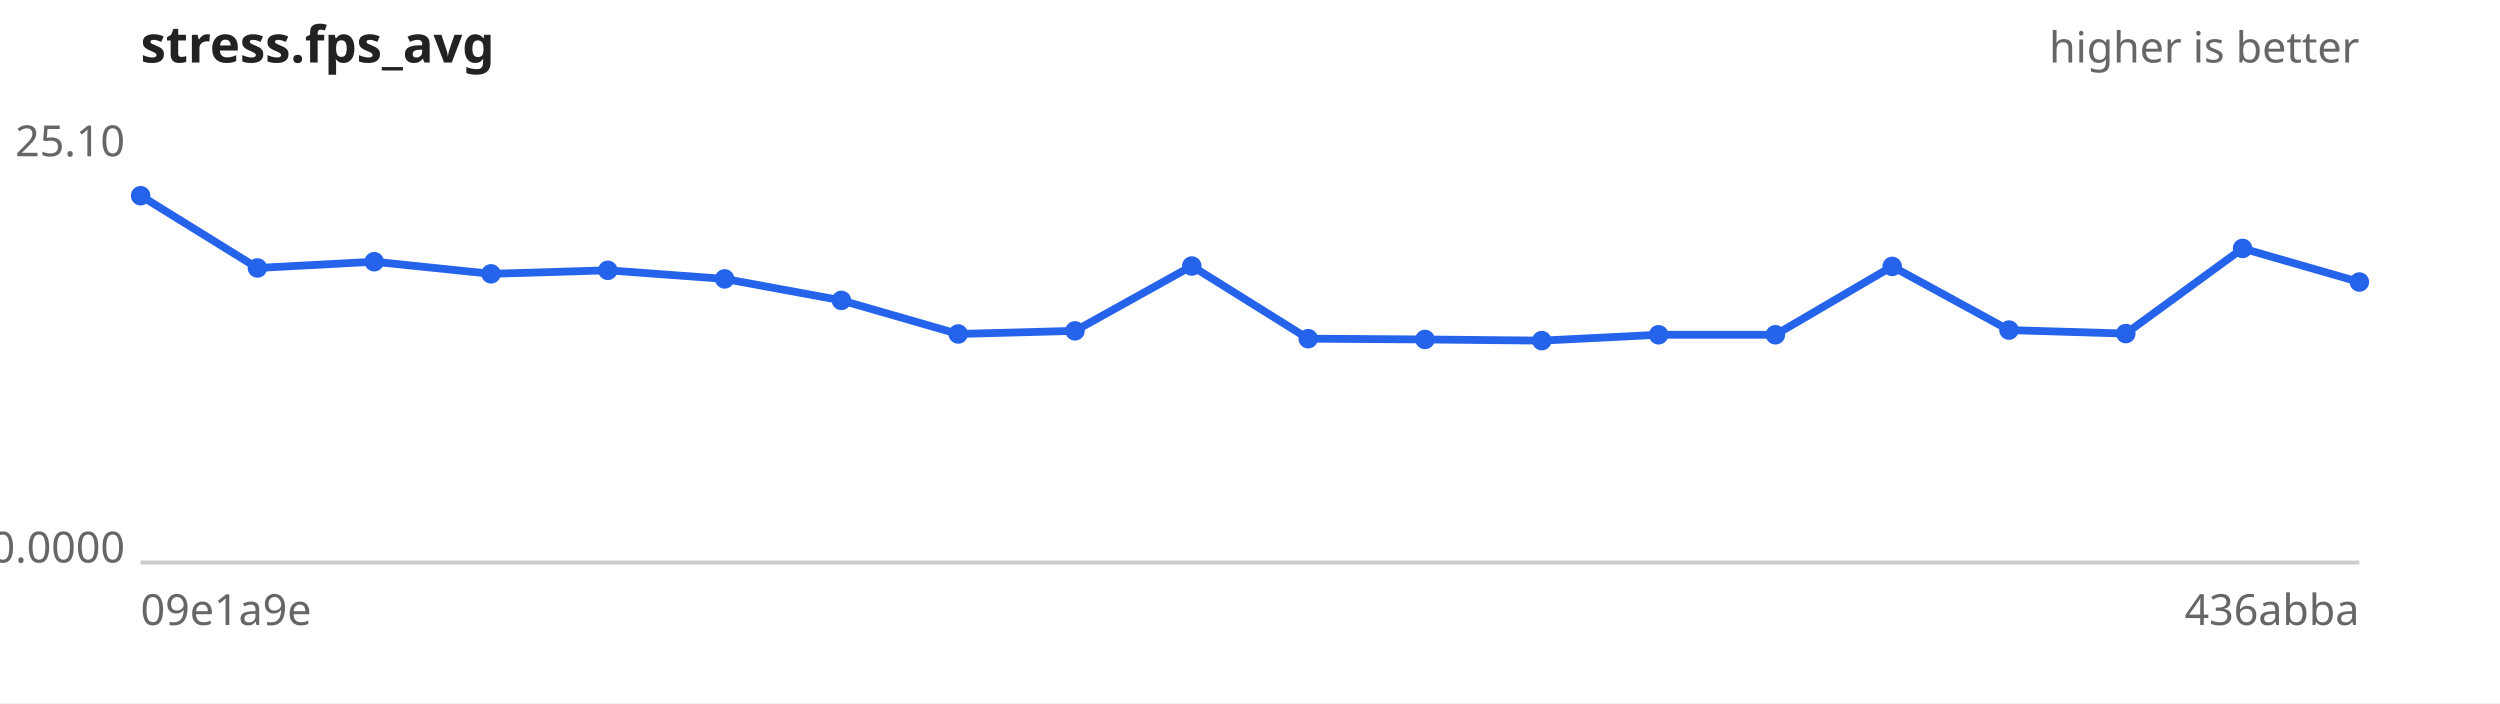
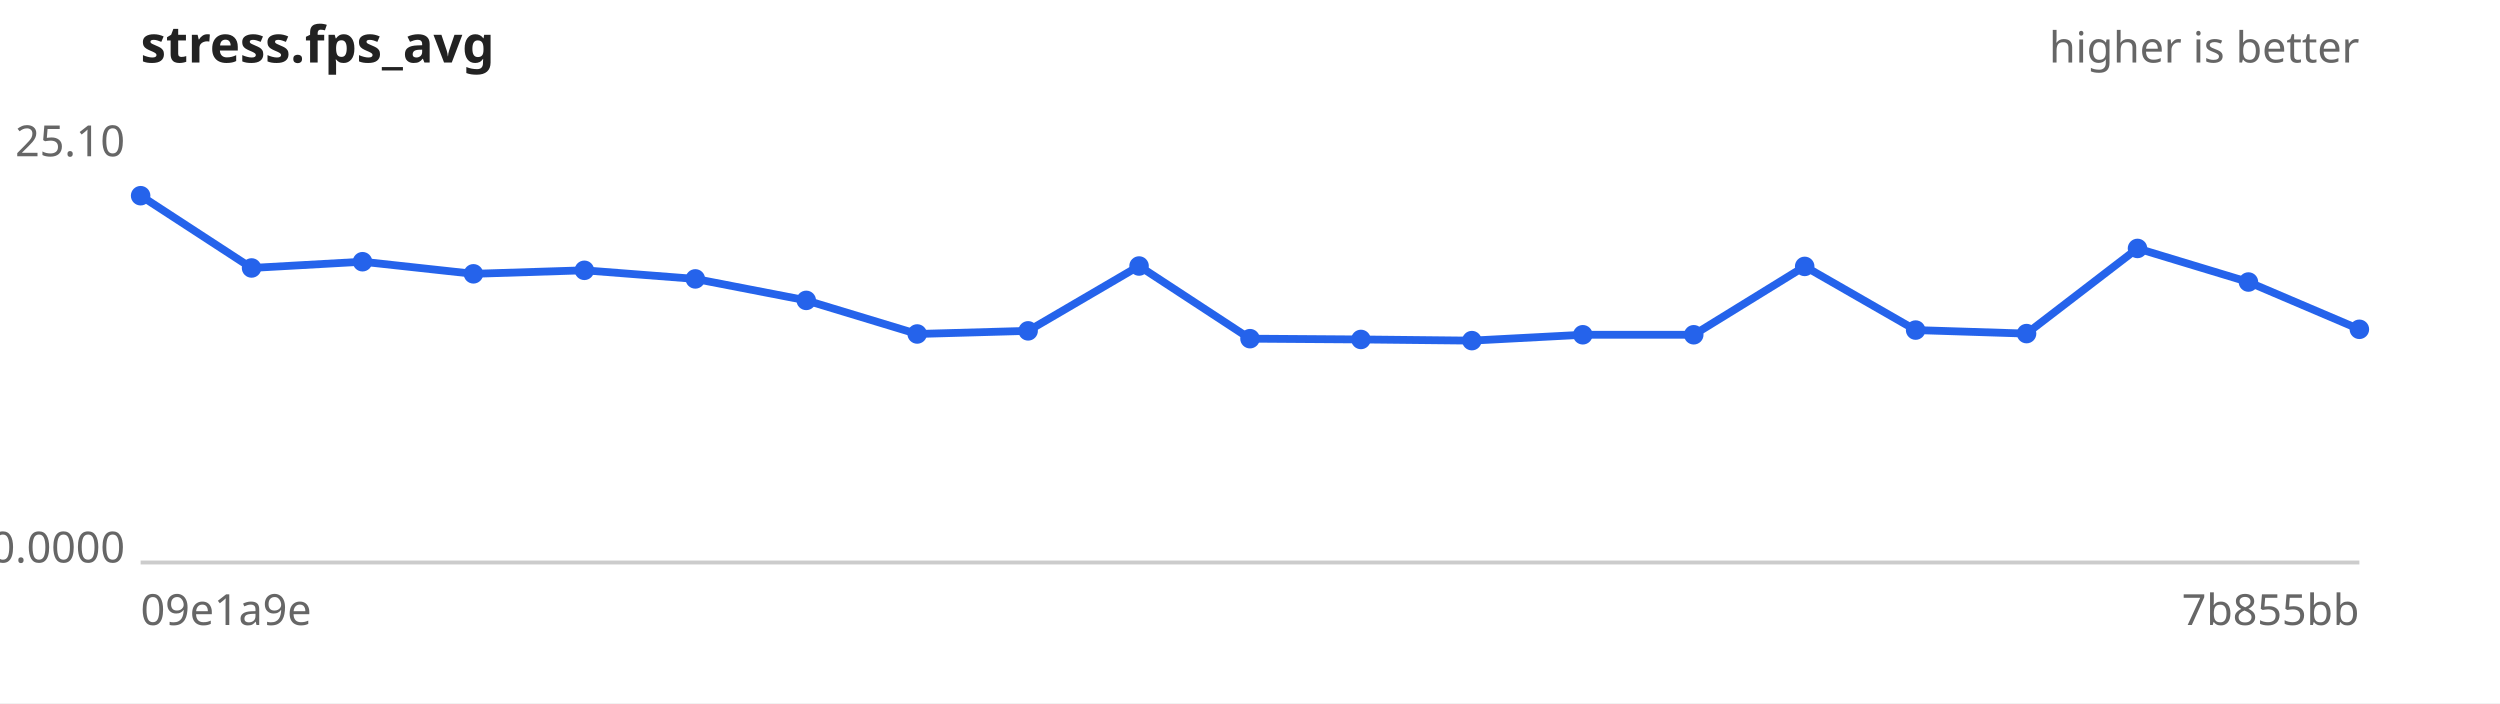
<svg xmlns="http://www.w3.org/2000/svg" width="640" height="180" viewBox="0 0 640 180" font-family="sans-serif" font-size="11">
  <rect width="640" height="180" fill="#ffffff" />
  <text x="36" y="16" font-size="13" font-weight="bold" fill="#222">stress.fps_avg</text>
  <text x="604" y="16" text-anchor="end" fill="#666">higher is better</text>
  <line x1="36" y1="144" x2="604" y2="144" stroke="#ccc" />
  <text x="32" y="40.0" text-anchor="end" fill="#666">25.10</text>
  <text x="32" y="144.0" text-anchor="end" fill="#666">0.0000</text>
  <text x="36" y="160" fill="#666">09e1a9e</text>
-   <text x="604" y="160" text-anchor="end" fill="#666">436abba</text>
-   <path d="M36.0,50.1 L65.9,68.6 L95.8,67.0 L125.7,70.1 L155.6,69.2 L185.5,71.4 L215.4,76.9 L245.3,85.5 L275.2,84.7 L305.1,68.1 L334.9,86.7 L364.8,86.9 L394.7,87.2 L424.6,85.7 L454.5,85.7 L484.4,68.2 L514.3,84.5 L544.2,85.4 L574.1,63.6 L604.0,72.2" fill="none" stroke="#2563eb" stroke-width="2" />
+   <text x="604" y="160" text-anchor="end" fill="#666">7b855bb</text>
+   <path d="M36.0,50.1 L64.4,68.6 L92.8,67.0 L121.2,70.1 L149.6,69.2 L178.0,71.4 L206.4,76.9 L234.8,85.5 L263.2,84.7 L291.6,68.1 L320.0,86.7 L348.4,86.9 L376.8,87.2 L405.2,85.7 L433.6,85.7 L462.0,68.2 L490.4,84.5 L518.8,85.4 L547.2,63.6 L575.6,72.2 L604.0,84.3" fill="none" stroke="#2563eb" stroke-width="2" />
  <g fill="#2563eb">
    <circle cx="36.0" cy="50.1" r="2.5" />
-     <circle cx="65.9" cy="68.6" r="2.5" />
-     <circle cx="95.8" cy="67.0" r="2.5" />
-     <circle cx="125.7" cy="70.1" r="2.5" />
-     <circle cx="155.6" cy="69.2" r="2.5" />
-     <circle cx="185.5" cy="71.4" r="2.5" />
-     <circle cx="215.4" cy="76.9" r="2.5" />
-     <circle cx="245.3" cy="85.5" r="2.5" />
-     <circle cx="275.2" cy="84.7" r="2.5" />
-     <circle cx="305.1" cy="68.1" r="2.5" />
-     <circle cx="334.9" cy="86.7" r="2.5" />
-     <circle cx="364.8" cy="86.9" r="2.5" />
-     <circle cx="394.7" cy="87.2" r="2.5" />
-     <circle cx="424.6" cy="85.7" r="2.5" />
-     <circle cx="454.5" cy="85.7" r="2.5" />
-     <circle cx="484.4" cy="68.2" r="2.5" />
-     <circle cx="514.3" cy="84.5" r="2.5" />
-     <circle cx="544.2" cy="85.4" r="2.5" />
-     <circle cx="574.1" cy="63.6" r="2.5" />
-     <circle cx="604.0" cy="72.2" r="2.5" />
+     <circle cx="64.4" cy="68.6" r="2.5" />
+     <circle cx="92.8" cy="67.0" r="2.5" />
+     <circle cx="121.2" cy="70.1" r="2.5" />
+     <circle cx="149.6" cy="69.2" r="2.5" />
+     <circle cx="178.0" cy="71.4" r="2.5" />
+     <circle cx="206.4" cy="76.9" r="2.5" />
+     <circle cx="234.8" cy="85.5" r="2.5" />
+     <circle cx="263.2" cy="84.7" r="2.5" />
+     <circle cx="291.6" cy="68.1" r="2.5" />
+     <circle cx="320.0" cy="86.7" r="2.5" />
+     <circle cx="348.4" cy="86.9" r="2.5" />
+     <circle cx="376.8" cy="87.2" r="2.5" />
+     <circle cx="405.2" cy="85.7" r="2.5" />
+     <circle cx="433.6" cy="85.7" r="2.5" />
+     <circle cx="462.0" cy="68.2" r="2.5" />
+     <circle cx="490.4" cy="84.5" r="2.5" />
+     <circle cx="518.8" cy="85.4" r="2.5" />
+     <circle cx="547.2" cy="63.6" r="2.5" />
+     <circle cx="575.6" cy="72.2" r="2.5" />
+     <circle cx="604.0" cy="84.3" r="2.5" />
  </g>
</svg>
